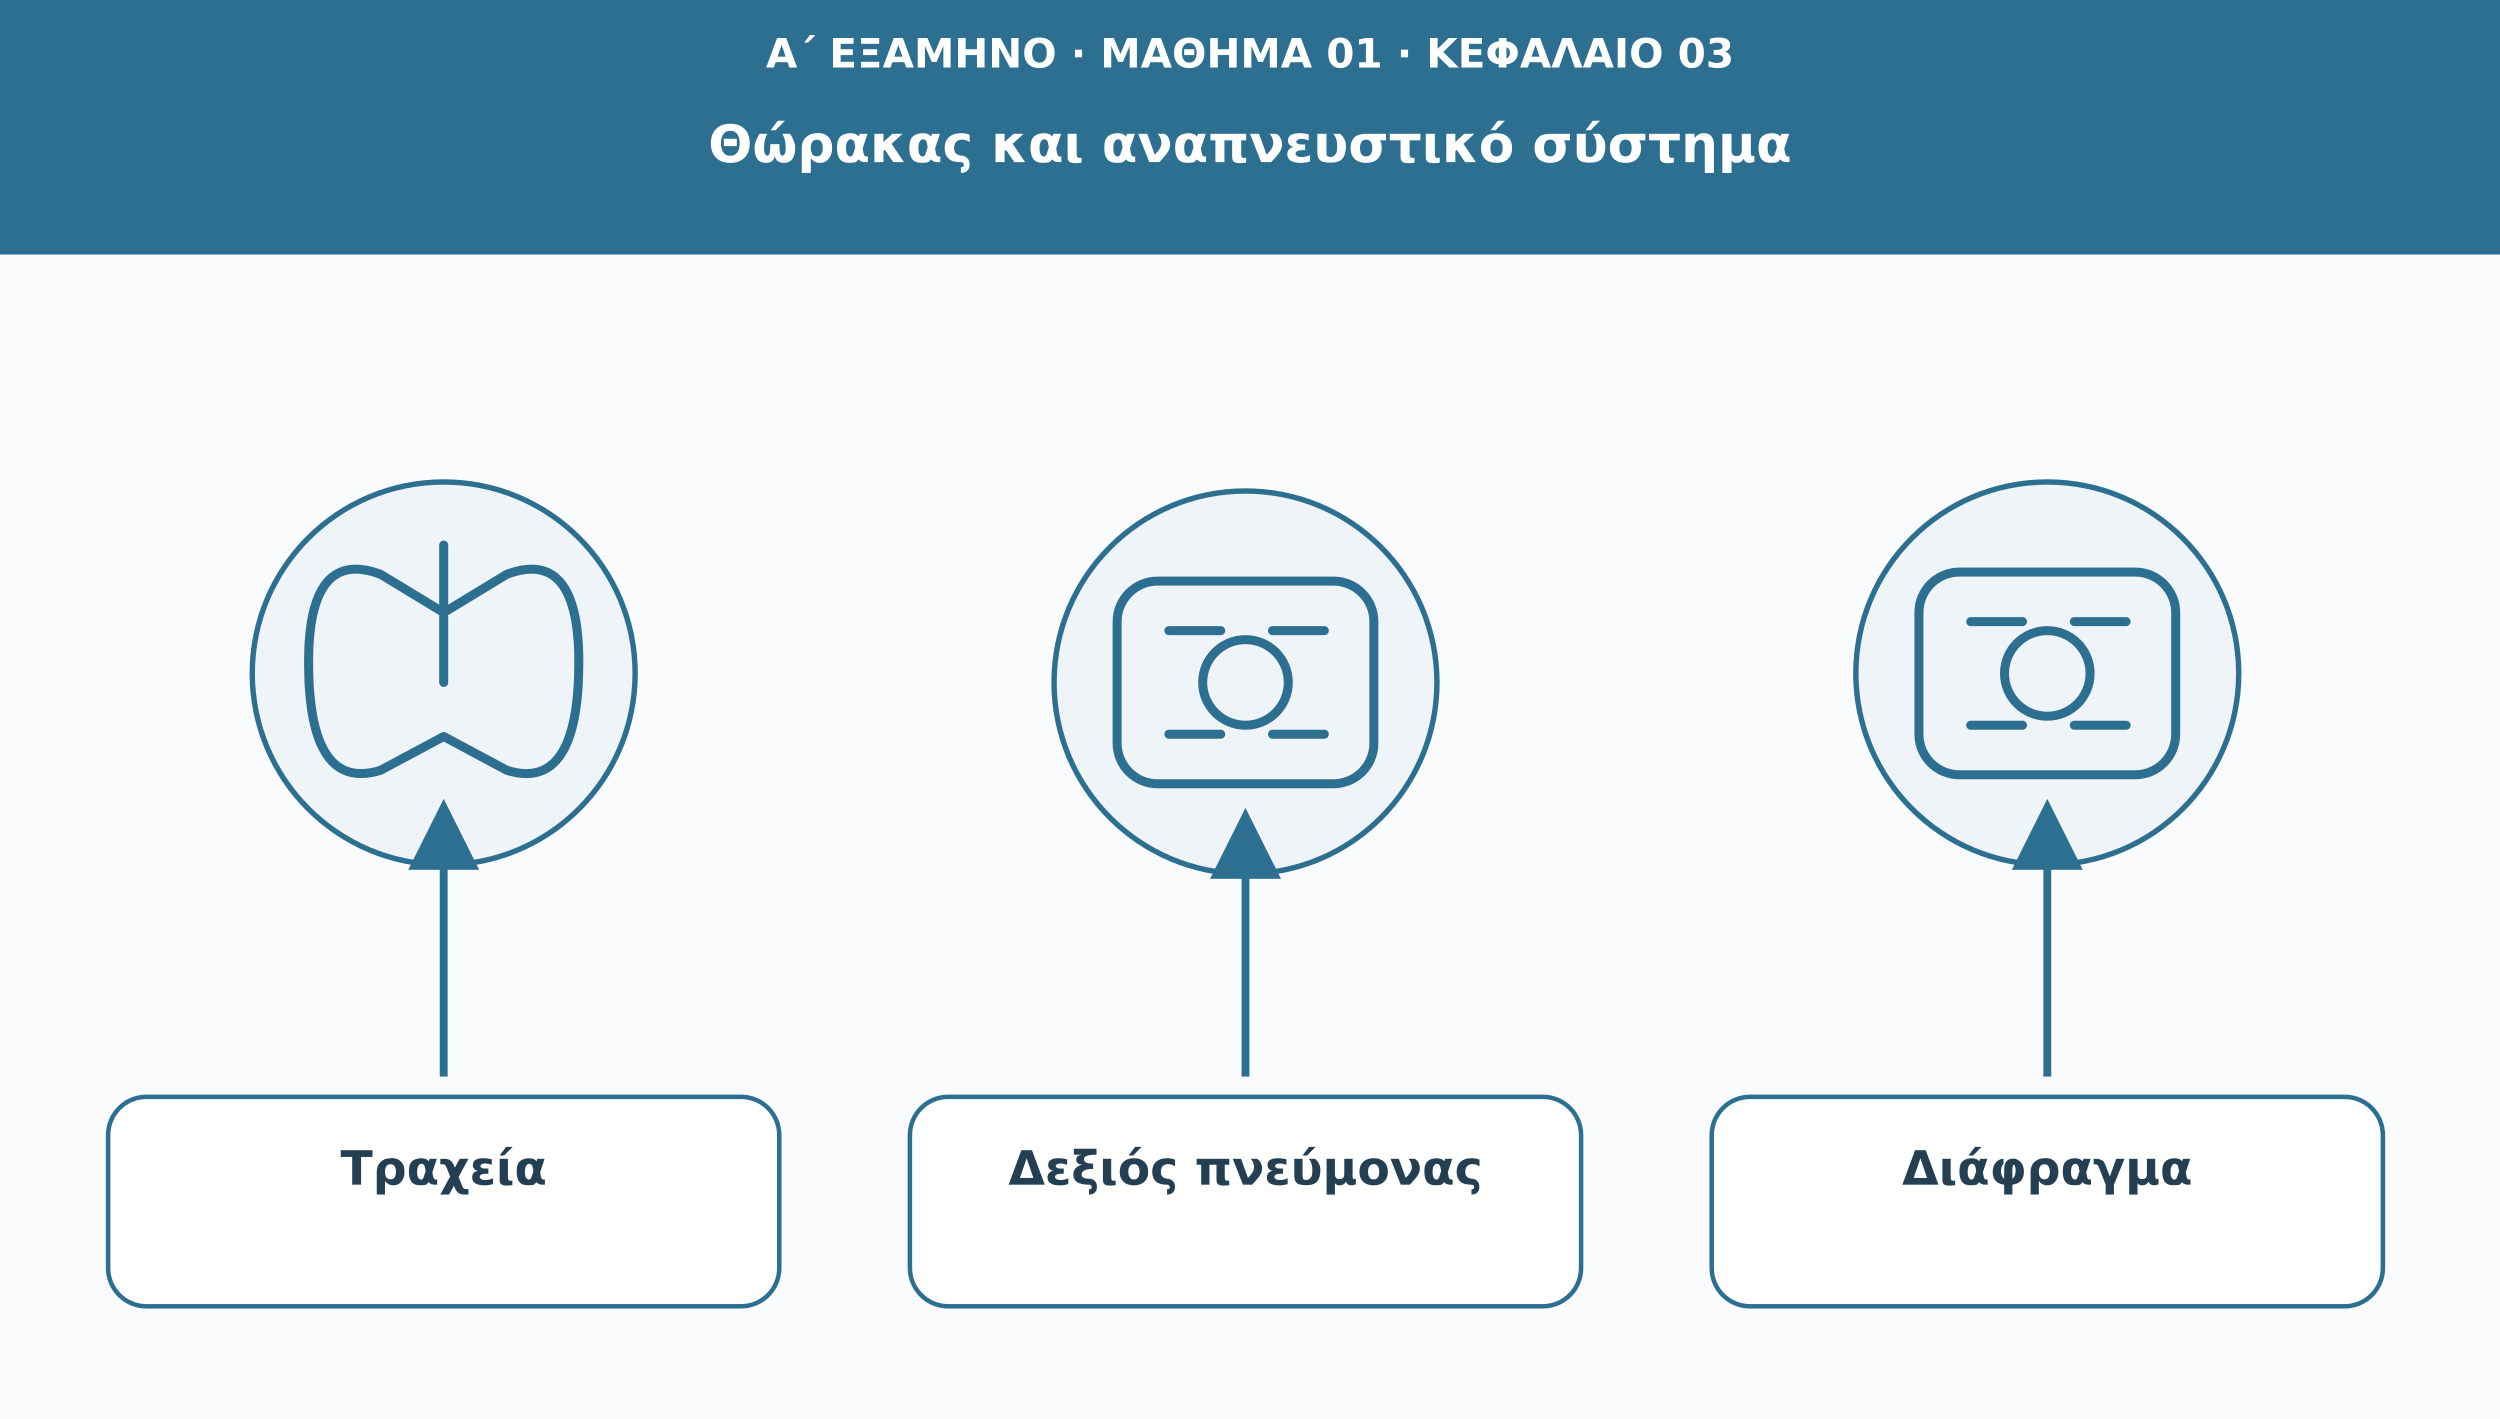
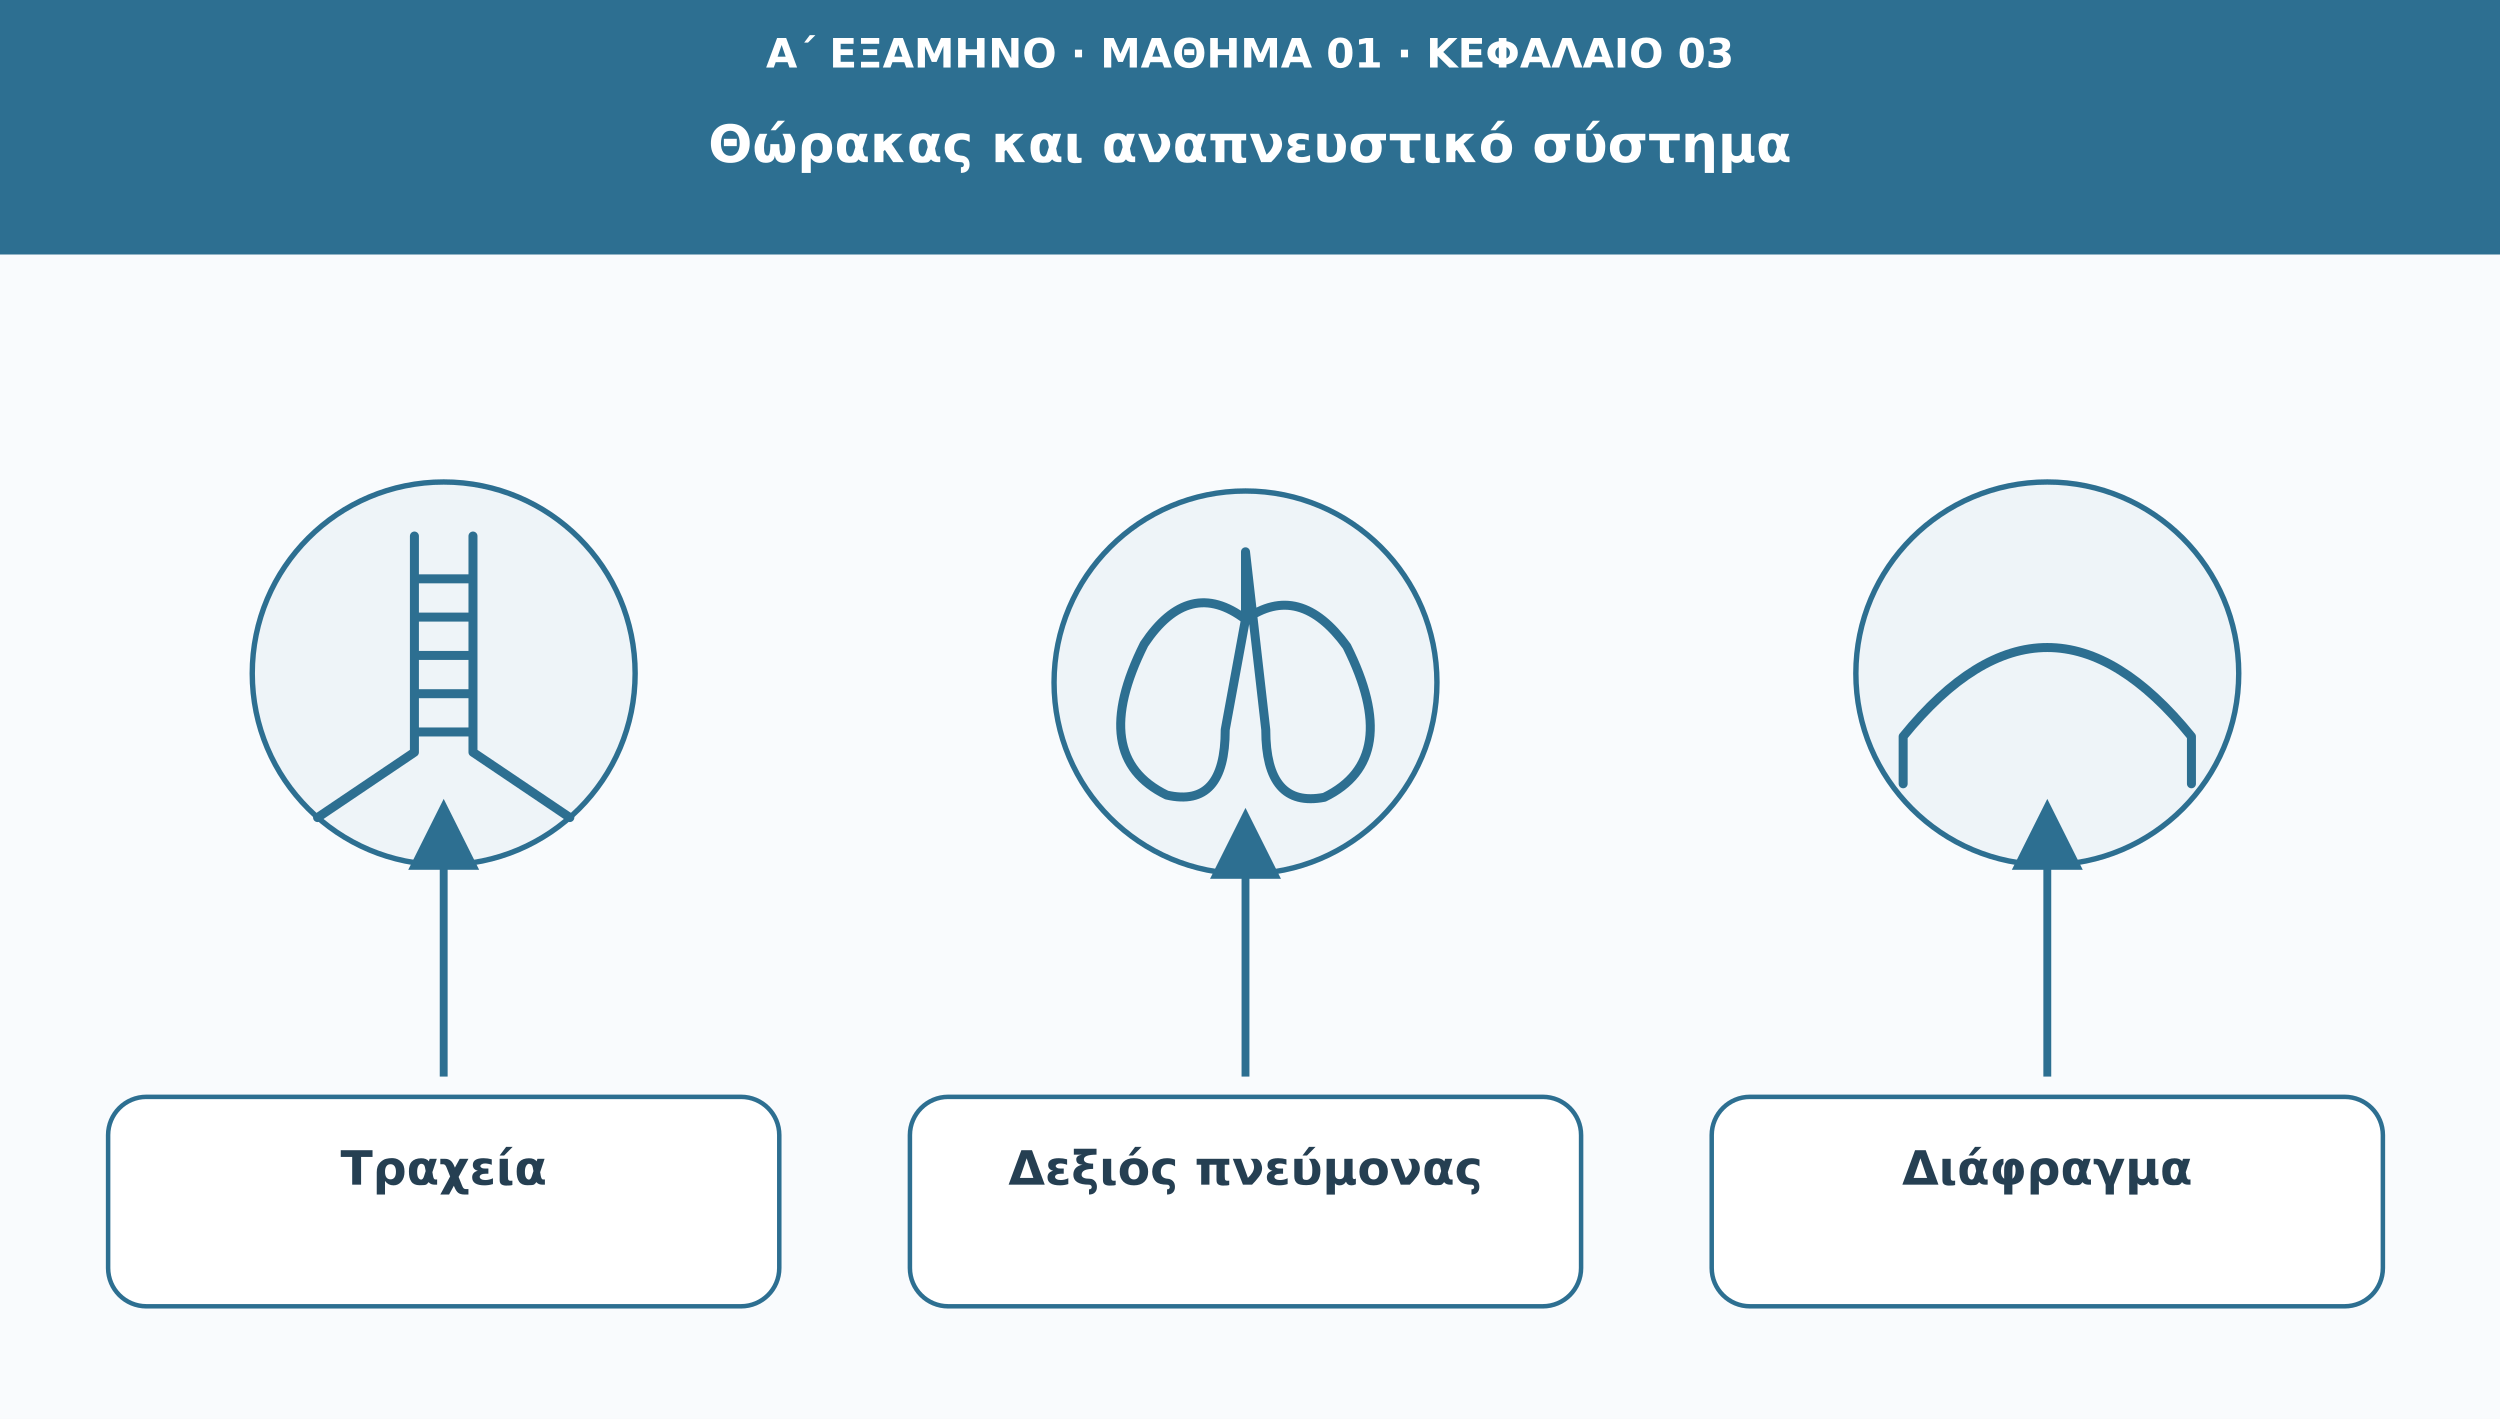
<svg xmlns="http://www.w3.org/2000/svg" viewBox="0 0 1110 630" role="img" aria-labelledby="t d">
  <defs>
    <marker id="arr" viewBox="0 0 10 10" markerWidth="9" markerHeight="9" refX="8" refY="5" orient="auto">
      <path d="M0 0L10 5L0 10Z" fill="#2d6f91" />
    </marker>
  </defs>
  <rect width="1110" height="630" fill="#f9fbfd" />
  <rect width="1110" height="113" fill="#2d6f91" />
  <text x="555" y="30" font-family="DejaVu Sans,Arial,sans-serif" font-size="18" fill="#ffffff" font-weight="690" text-anchor="middle">Α΄ ΕΞΑΜΗΝΟ · ΜΑΘΗΜΑ 01 · ΚΕΦΑΛΑΙΟ 03</text>
  <text x="555" y="72" font-family="DejaVu Sans,Arial,sans-serif" font-size="23" fill="#ffffff" font-weight="720" text-anchor="middle">Θώρακας και αναπνευστικό σύστημα</text>
  <circle cx="197" cy="299" r="85" fill="#eef4f8" stroke="#2d6f91" stroke-width="2.4" />
-   <g transform="translate(197 299)" fill="none" stroke="#2d6f91" stroke-width="4" stroke-linecap="round" stroke-linejoin="round">
-     <path d="M0-57v30m0 0l-28-17q-32-12-32 39q0 58 32 48l28-15m0-55 28-17q32-12 32 39q0 58-32 48L0 28" />
-     <path d="M0-25v29" />
+   <g transform="translate(197 299)" stroke="#2d6f91" stroke-width="4" fill="none" stroke-linejoin="round" stroke-linecap="round">
+     <path d="M-13-61v96M13-61v96M-13 35l-43 29M13 35l43 29M-13-42h26m-26 17h26m-26 17h26m-26 17h26m-26 17h26" />
  </g>
  <path d="M197 478L197 361" stroke="#2d6f91" stroke-width="3.5" marker-end="url(#arr)" />
  <rect x="48" y="487" width="298" height="93" rx="17" fill="#ffffff" stroke="#2d6f91" stroke-width="2" />
  <text x="197" y="526" font-family="DejaVu Sans,Arial,sans-serif" font-size="21" fill="#253f52" font-weight="700" text-anchor="middle">Τραχεία</text>
  <circle cx="553" cy="303" r="85" fill="#eef4f8" stroke="#2d6f91" stroke-width="2.4" />
-   <g transform="translate(553 303)" fill="none" stroke="#2d6f91" stroke-width="4" stroke-linecap="round" stroke-linejoin="round">
-     <rect x="-57" y="-45" width="114" height="90" rx="18" />
-     <circle r="19" />
-     <path d="M-34-23h23m23 0h23m-69 46h23m23 0h23" />
+   <g transform="translate(553 303)" stroke="#2d6f91" stroke-width="4" fill="none" stroke-linejoin="round" stroke-linecap="round">
+     <path d="M0-58v30Q-25-47-45-17Q-70 33-35 50Q-9 56-9 21L0-28Q24-45 45-16Q70 34 35 51Q9 56 9 21Z" />
  </g>
  <path d="M553 478L553 365" stroke="#2d6f91" stroke-width="3.5" marker-end="url(#arr)" />
  <rect x="404" y="487" width="298" height="93" rx="17" fill="#ffffff" stroke="#2d6f91" stroke-width="2" />
  <text x="553" y="526" font-family="DejaVu Sans,Arial,sans-serif" font-size="21" fill="#253f52" font-weight="700" text-anchor="middle">Δεξιός πνεύμονας</text>
  <circle cx="909" cy="299" r="85" fill="#eef4f8" stroke="#2d6f91" stroke-width="2.4" />
-   <g transform="translate(909 299)" fill="none" stroke="#2d6f91" stroke-width="4" stroke-linecap="round" stroke-linejoin="round">
-     <rect x="-57" y="-45" width="114" height="90" rx="18" />
-     <circle r="19" />
-     <path d="M-34-23h23m23 0h23m-69 46h23m23 0h23" />
+   <g transform="translate(909 299)" stroke="#2d6f91" stroke-width="4" fill="none" stroke-linejoin="round" stroke-linecap="round">
+     <path d="M-64 28Q0-51 64 28M-64 28v21m128-21v21" />
  </g>
  <path d="M909 478L909 361" stroke="#2d6f91" stroke-width="3.5" marker-end="url(#arr)" />
  <rect x="760" y="487" width="298" height="93" rx="17" fill="#ffffff" stroke="#2d6f91" stroke-width="2" />
  <text x="909" y="526" font-family="DejaVu Sans,Arial,sans-serif" font-size="21" fill="#253f52" font-weight="700" text-anchor="middle">Διάφραγμα</text>
</svg>
